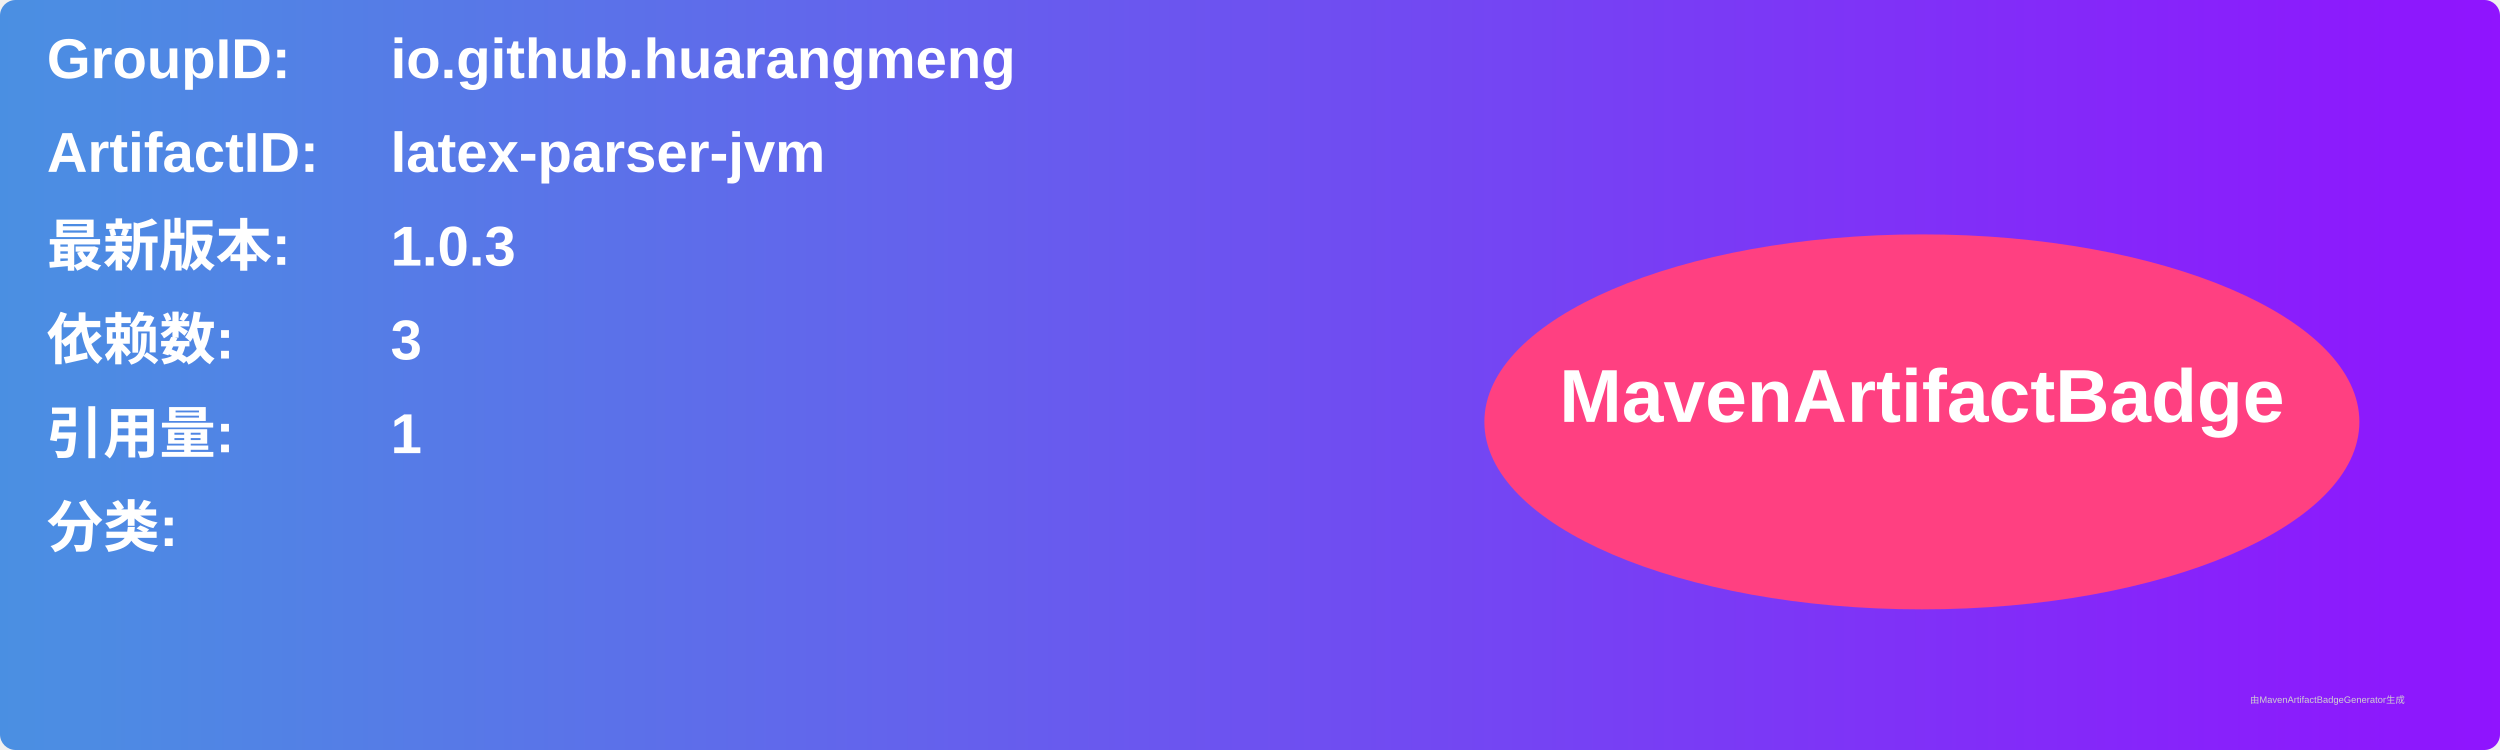
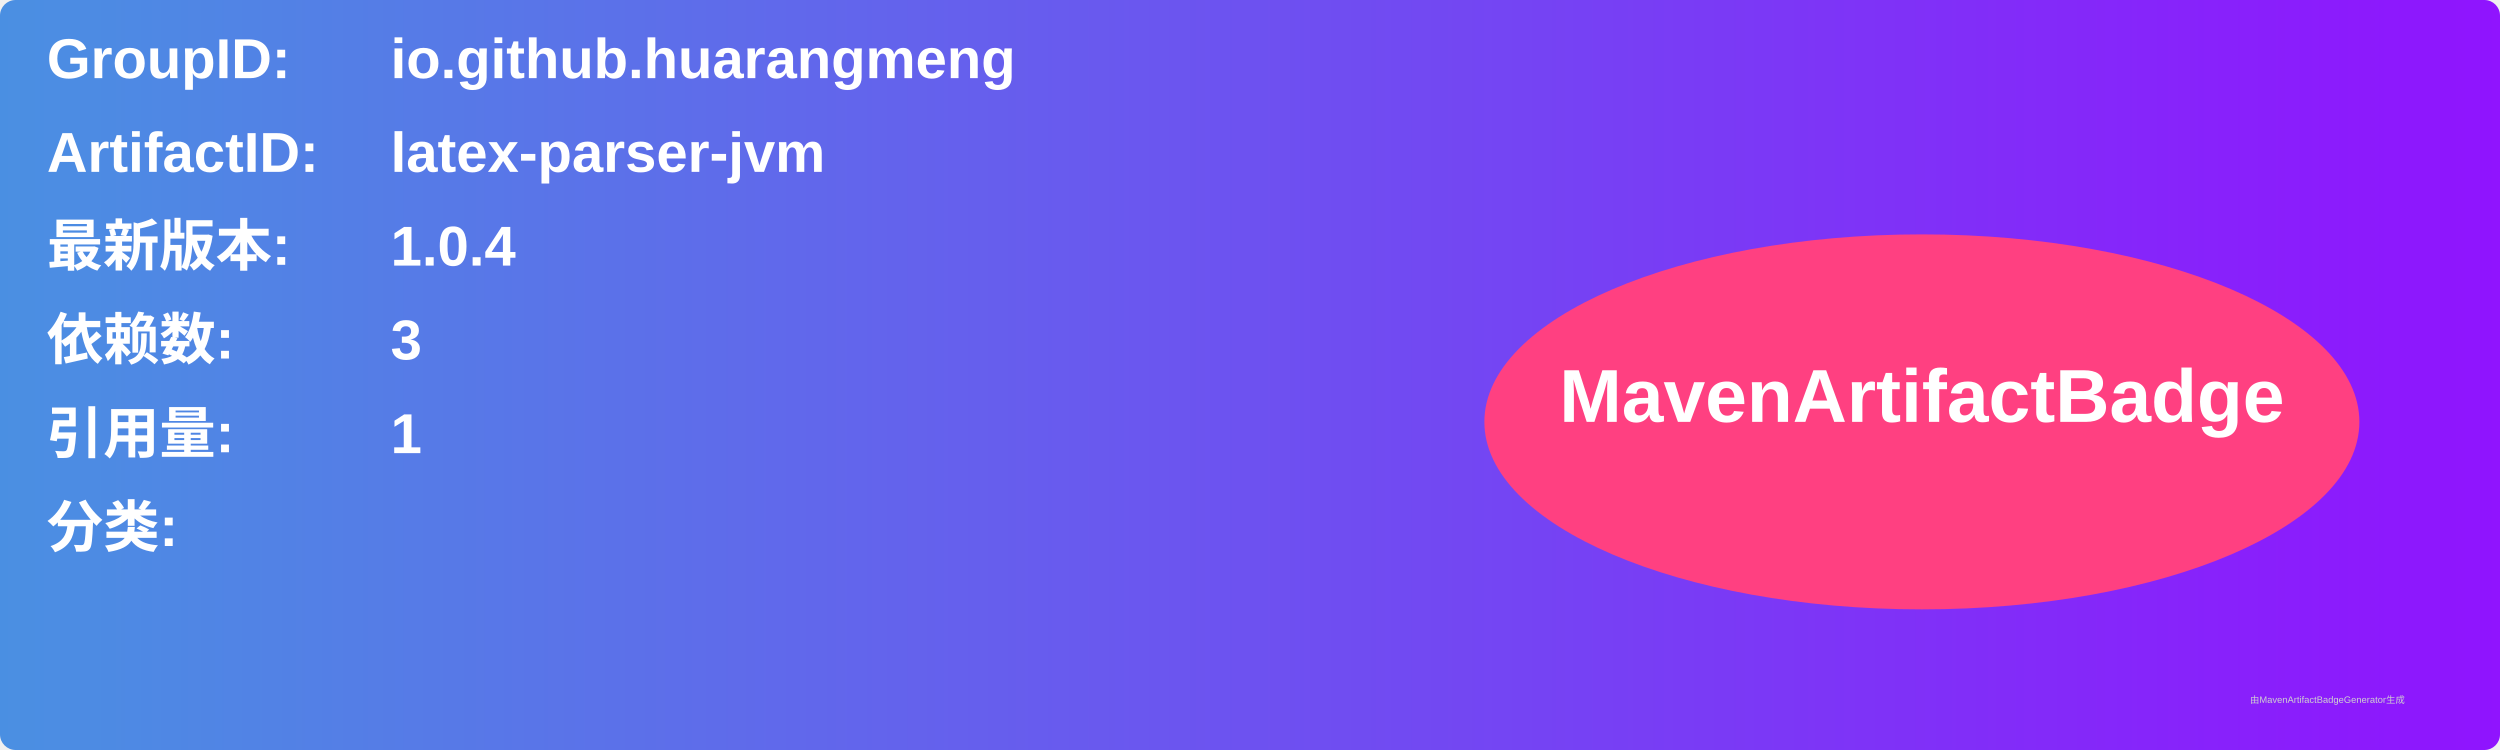
<svg xmlns="http://www.w3.org/2000/svg" width="800" height="240" viewBox="0 0 800 240">
  <linearGradient id="grad" x1="0%" y1="0%" x2="100%" y2="0%">
    <stop offset="0%" stop-color="#4a90e2" />
    <stop offset="100%" stop-color="#9013fe" />
  </linearGradient>
  <rect width="100%" height="100%" rx="5" ry="5" fill="url(#grad)" />
  <g transform="translate(15, 15)">
    <text x="0" y="10" font-family="Arial" font-size="18" fill="white" font-weight="bold" width="260">GroupID:</text>
    <text x="110" y="10" font-family="Arial" font-size="18" fill="white" font-weight="bold" width="460">io.github.huarangmeng</text>
    <text x="0" y="40" font-family="Arial" font-size="18" fill="white" font-weight="bold" width="260">ArtifactID:</text>
    <text x="110" y="40" font-family="Arial" font-size="18" fill="white" font-weight="bold" width="460">latex-parser-jvm</text>
    <text x="0" y="70" font-family="Arial" font-size="18" fill="white" font-weight="bold">最新版本:</text>
    <text x="110" y="70" font-family="Arial" font-size="18" fill="white" font-weight="bold">
-       <tspan font-weight="bold">1.0.3</tspan>
+       <tspan font-weight="bold">1.0.4</tspan>
    </text>
    <text x="0" y="100" font-family="Arial" font-size="18" fill="white" font-weight="bold">依赖数: </text>
    <text x="110" y="100" font-family="Arial" font-size="18" fill="white">
      <tspan font-weight="bold">3</tspan>
    </text>
    <text x="0" y="130" font-family="Arial" font-size="18" fill="white" font-weight="bold">引用量: </text>
    <text x="110" y="130" font-family="Arial" font-size="18" fill="white">
      <tspan font-weight="bold">1</tspan>
    </text>
    <text x="0" y="160" font-family="Arial" font-size="18" fill="white" font-weight="bold">分类:</text>
    <text x="10" y="190" font-family="Arial" font-size="10" fill="white">
      <tspan font-weight="bold" />
    </text>
    <ellipse cx="600" cy="120" rx="140" ry="60" fill="#ff4081" />
    <text x="600" y="120" text-anchor="middle" font-family="Arial" font-size="24" fill="white" font-weight="bold">MavenArtifactBadge</text>
  </g>
  <text x="720" y="225" font-family="Arial" font-size="3" fill="#d0d0d0">由MavenArtifactBadgeGenerator生成</text>
</svg>
